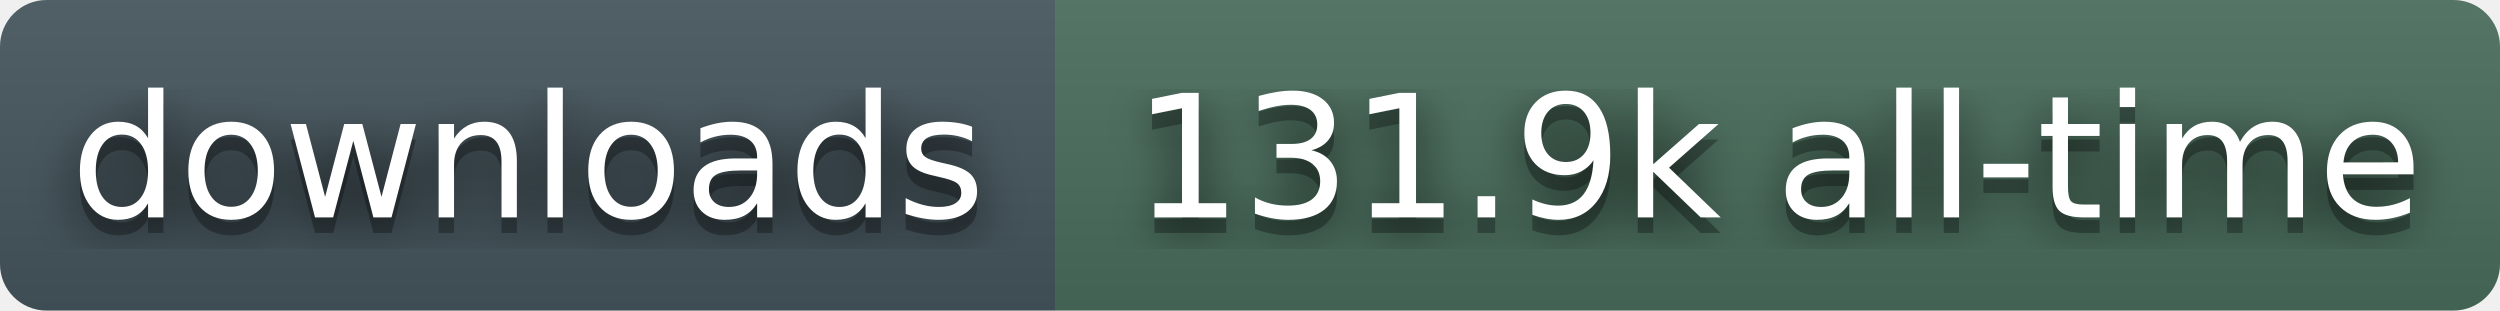
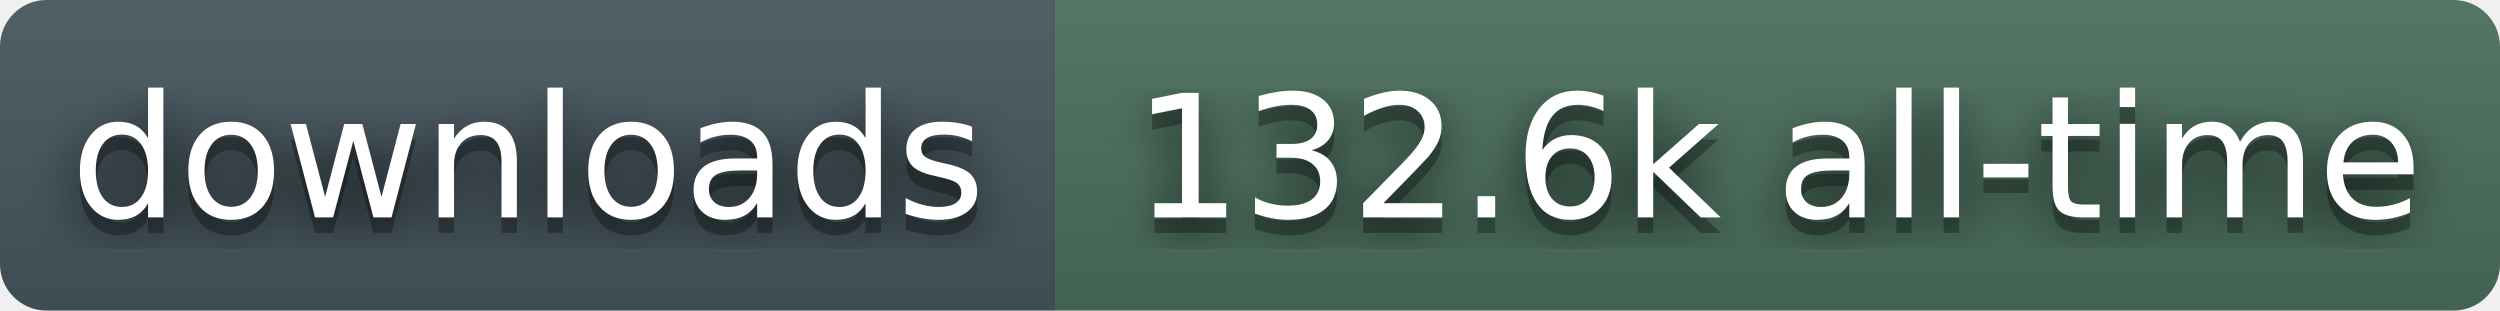
- <svg xmlns="http://www.w3.org/2000/svg" width="161" height="20" role="img" aria-label="downloads: 131.9k all-time">
+ <svg xmlns="http://www.w3.org/2000/svg" width="161" height="20" role="img" aria-label="downloads: 132.6k all-time">
  <filter id="blur">
    <feGaussianBlur stdDeviation="16" />
  </filter>
  <linearGradient id="s" x2="0" y2="100%">
    <stop offset="0" stop-color="#bbb" stop-opacity=".1" />
    <stop offset="1" stop-opacity=".1" />
  </linearGradient>
  <clipPath id="r">
    <rect width="161" height="20" rx="3" fill="#fff" />
  </clipPath>
  <g clip-path="url(#r)">
    <rect width="68" height="20" fill="#45565E" />
    <rect x="68" width="93" height="20" fill="#4A6E5C" />
    <rect width="161" height="20" fill="url(#s)" />
  </g>
  <g fill="#fff" text-anchor="middle" font-family="Verdana,Geneva,DejaVu Sans,sans-serif" text-rendering="geometricPrecision" font-size="110">
    <g transform="scale(.1)">
      <g aria-hidden="true" fill="#010101">
        <text x="340" y="150" fill-opacity=".8" filter="url(#blur)">downloads</text>
        <text x="340" y="150" fill-opacity=".3">downloads</text>
      </g>
      <text x="340" y="140">downloads</text>
    </g>
    <g transform="scale(.1)">
      <g aria-hidden="true" fill="#010101">
-         <text x="1145" y="150" fill-opacity=".8" filter="url(#blur)">131.9k all-time</text>
-         <text x="1145" y="150" fill-opacity=".3">131.9k all-time</text>
+         <text x="1145" y="150" fill-opacity=".8" filter="url(#blur)">132.6k all-time</text>
+         <text x="1145" y="150" fill-opacity=".3">132.6k all-time</text>
      </g>
-       <text x="1145" y="140">131.9k all-time</text>
+       <text x="1145" y="140">132.6k all-time</text>
    </g>
  </g>
</svg>
